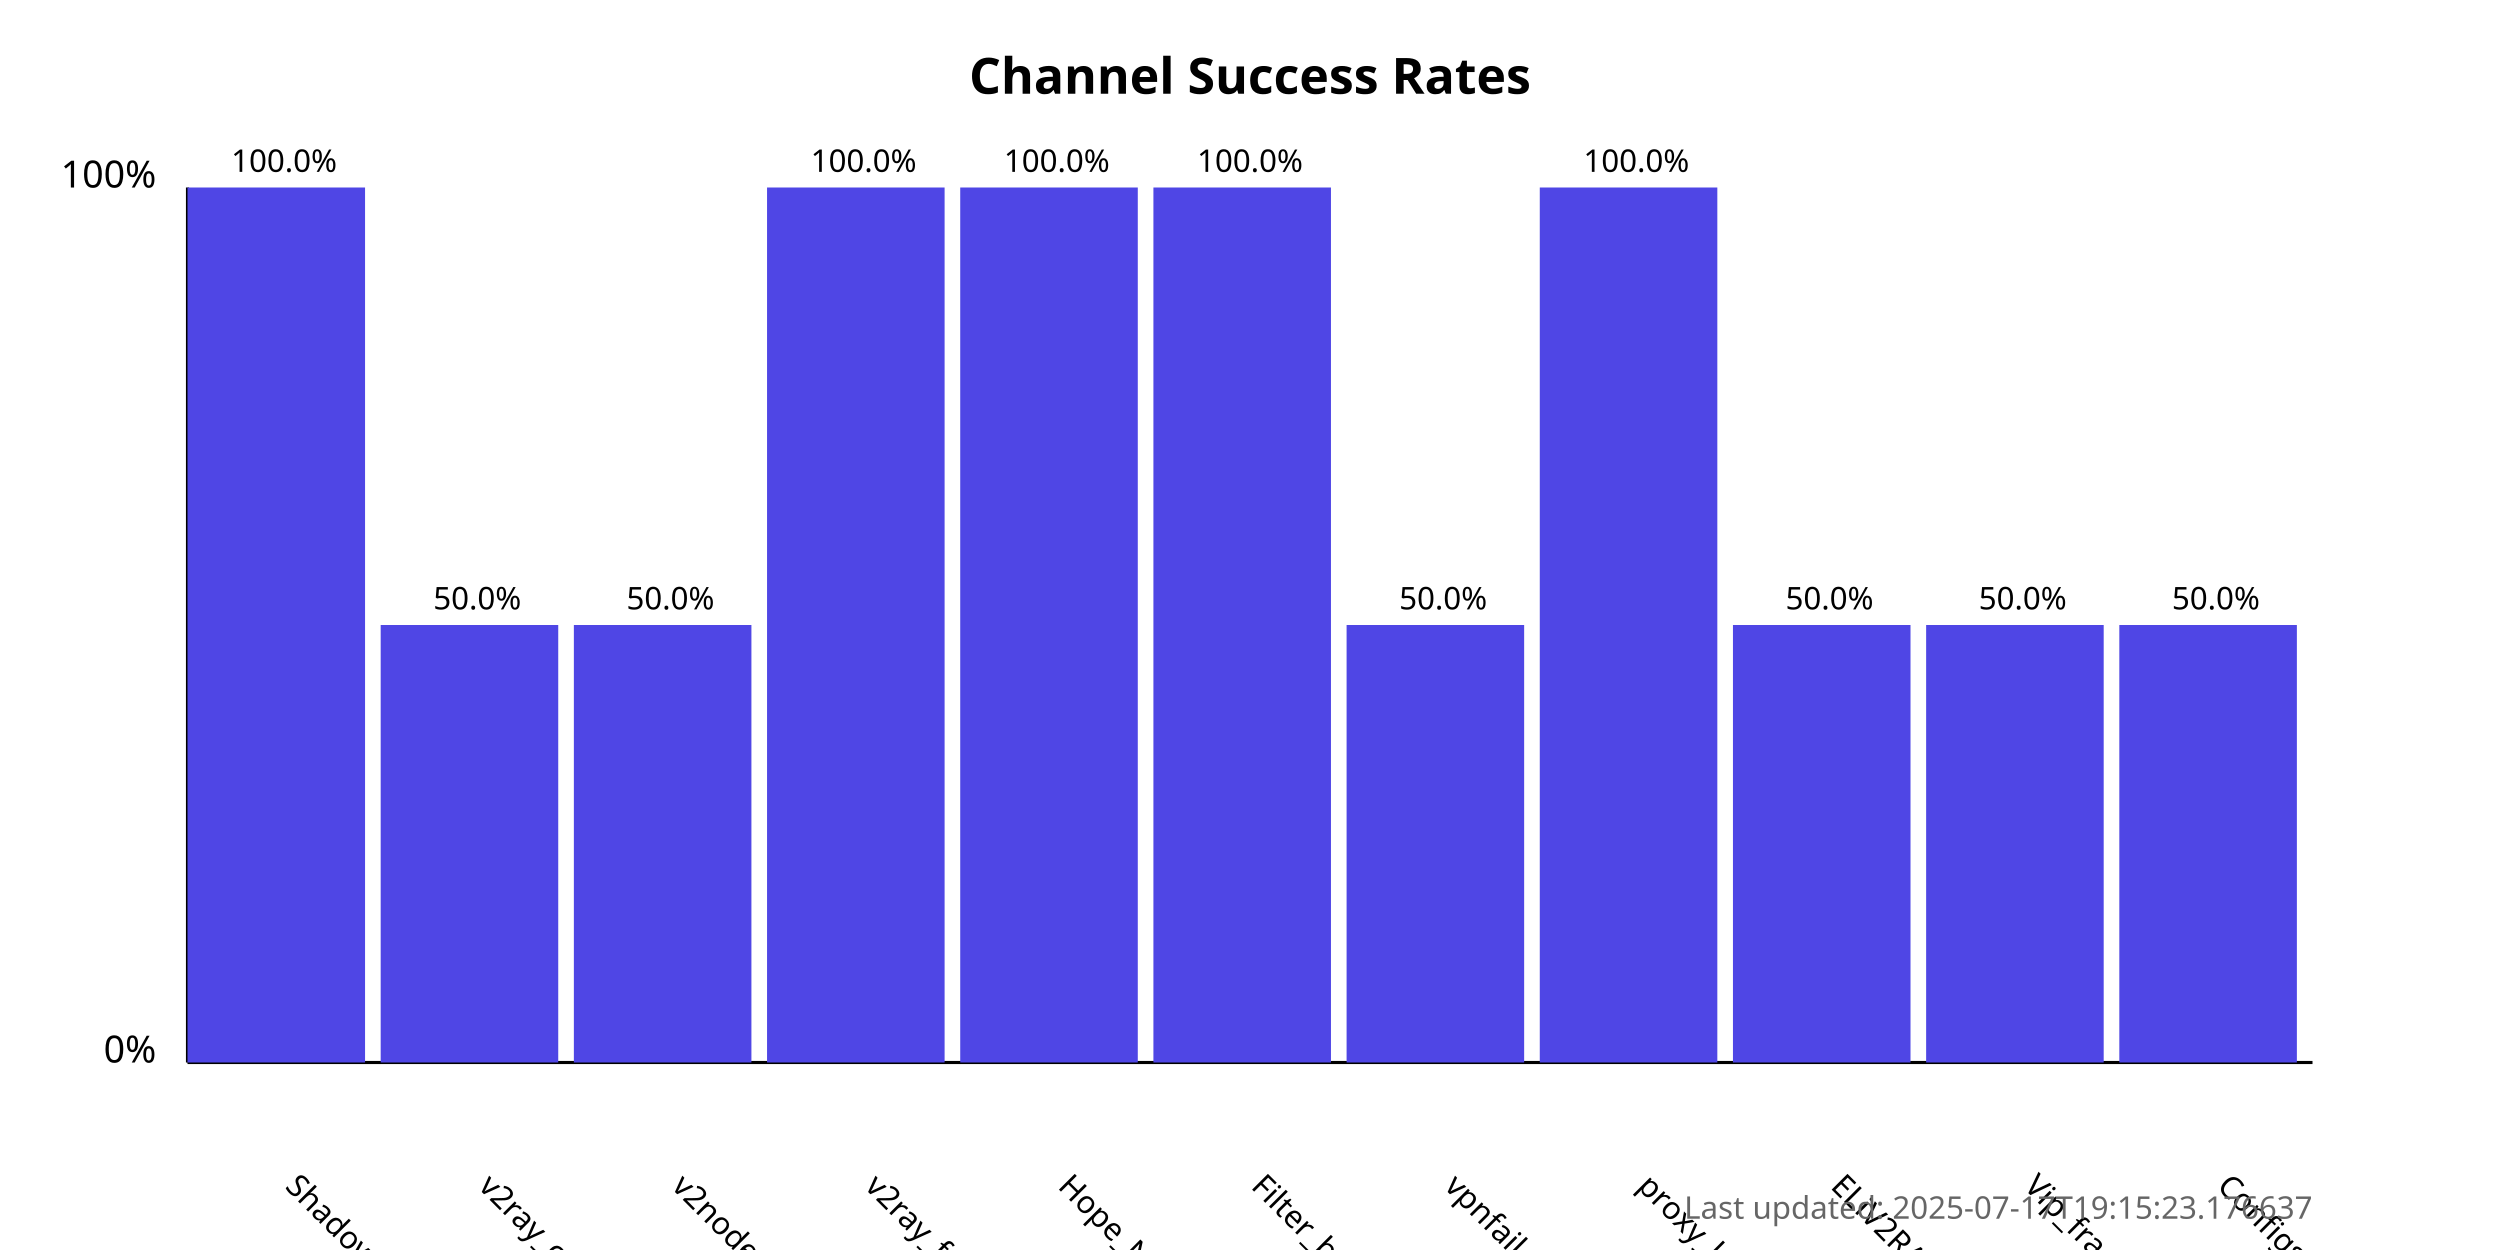
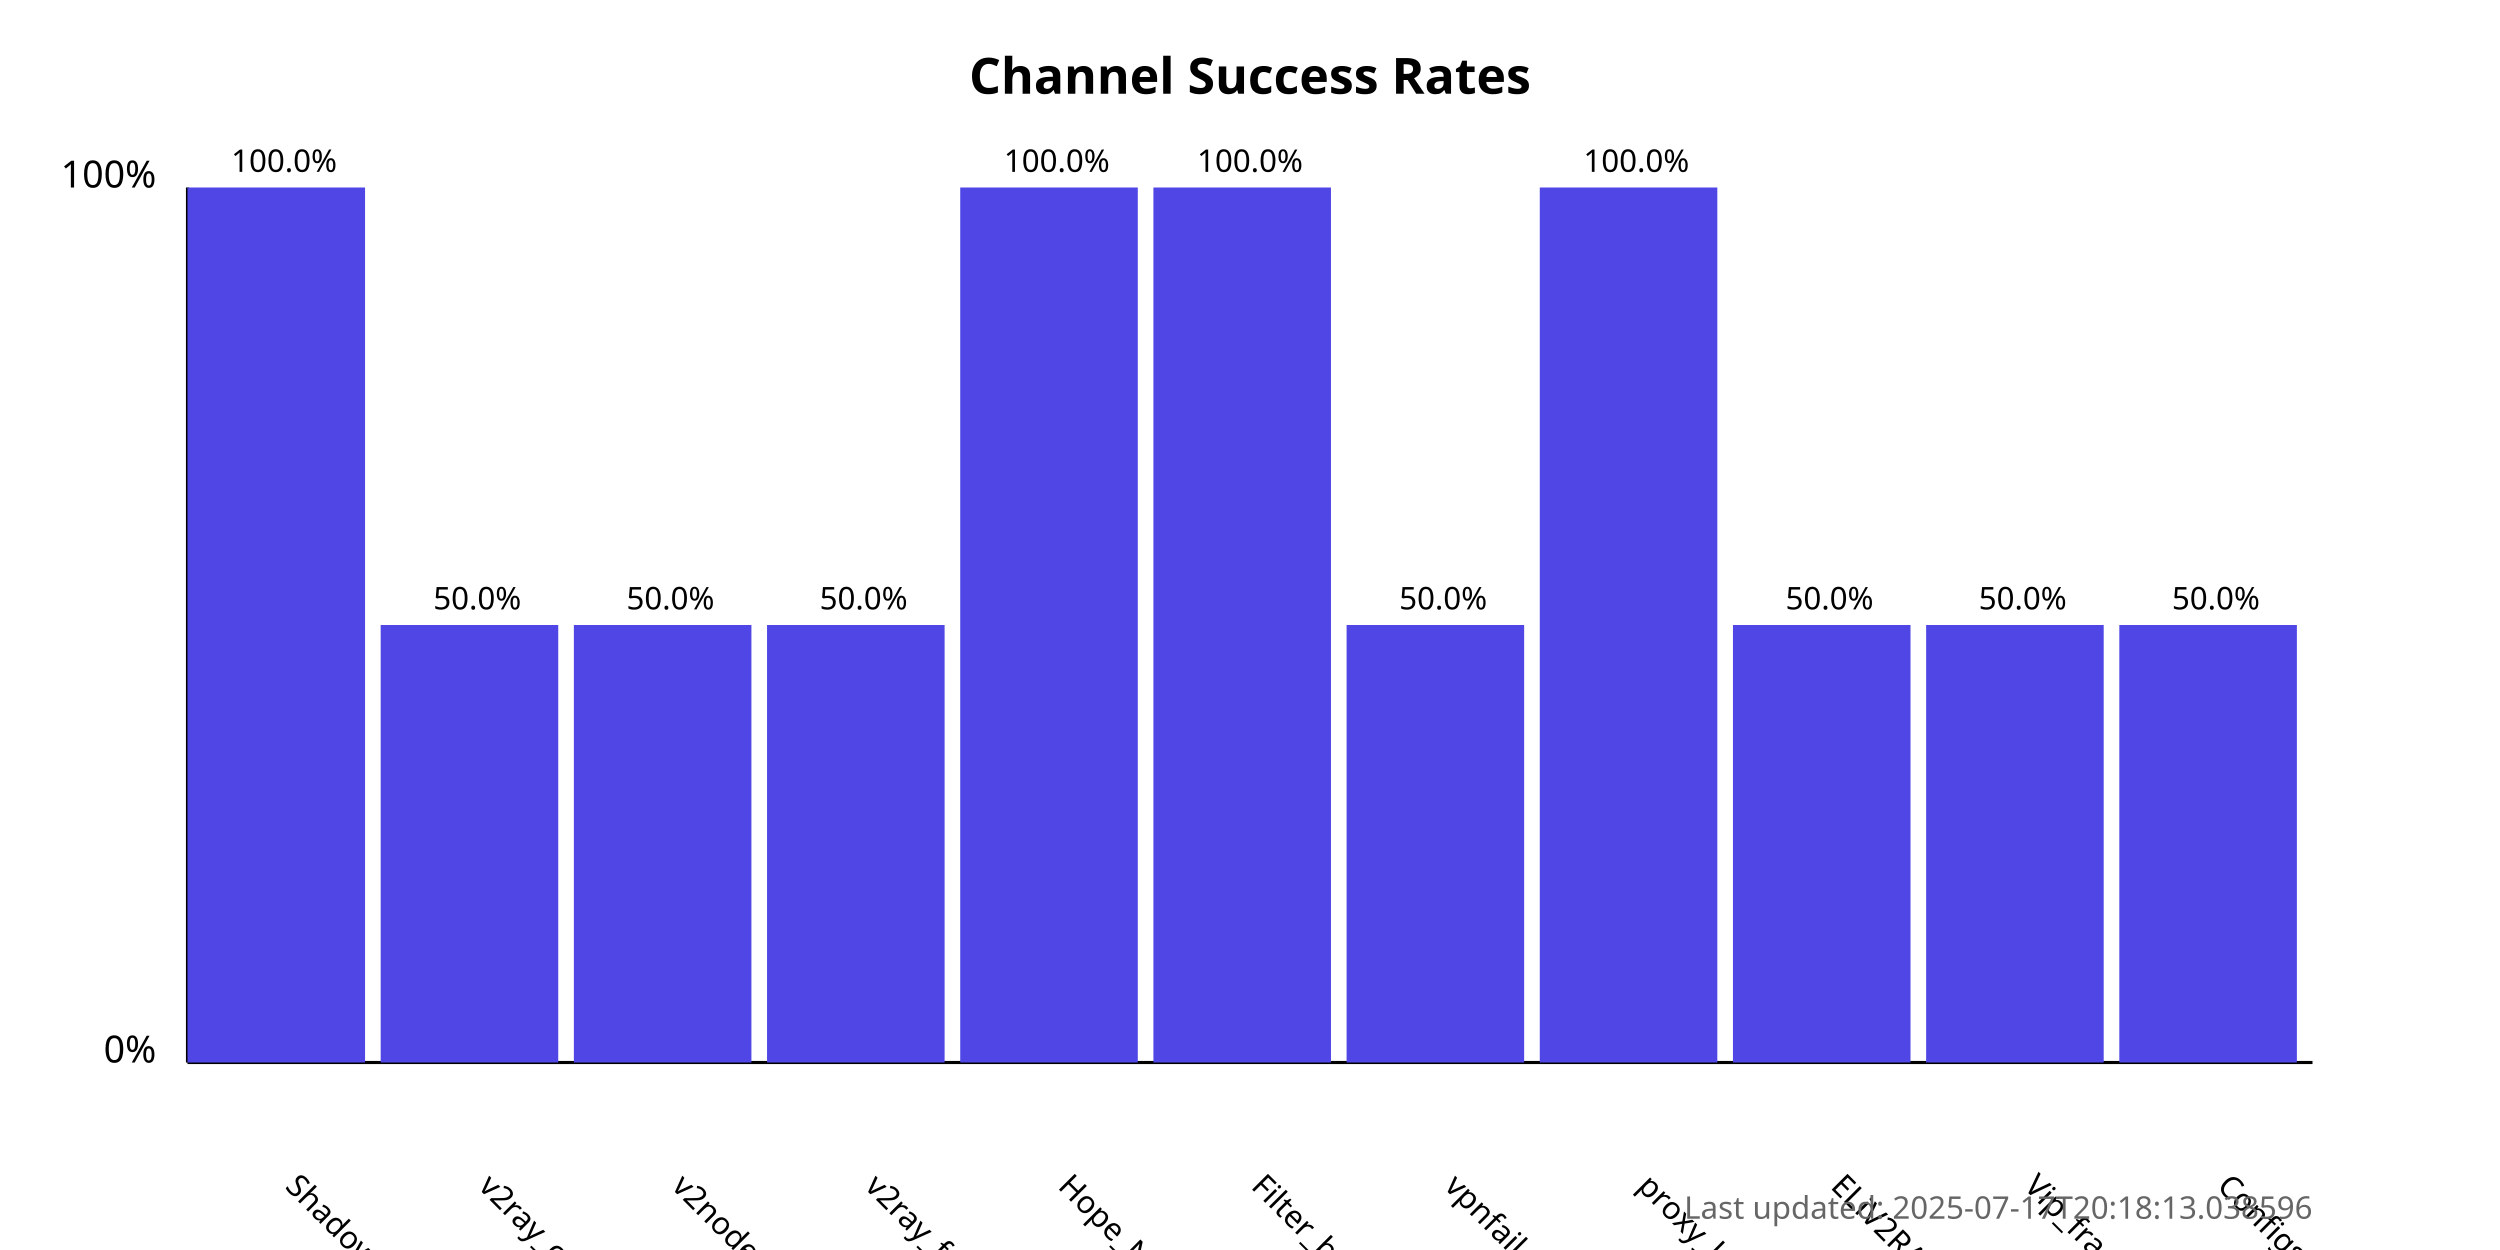
<svg xmlns="http://www.w3.org/2000/svg" width="800" height="400">
  <style>
            .chart-title { font: bold 16px sans-serif; }
            .axis-label { font: 12px sans-serif; }
            .tick-label { font: 10px sans-serif; }
            .bar { fill: #4f46e5; }
            .bar:hover { fill: #6366f1; }
            .timestamp { font: 10px sans-serif; fill: #666; }
        </style>
  <text x="400.0" y="30" text-anchor="middle" class="chart-title">
            Channel Success Rates
        </text>
  <line x1="60" y1="340" x2="60" y2="60" stroke="black" stroke-width="1" />
  <line x1="60" y1="340" x2="740" y2="340" stroke="black" stroke-width="1" />
  <text x="50" y="340" text-anchor="end" class="axis-label">0%</text>
  <text x="50" y="60" text-anchor="end" class="axis-label">100%</text>
  <g>
    <rect x="60" y="60.0" width="56.818" height="280.0" class="bar" />
    <text x="90.909" y="380" transform="rotate(45, 90.90909, 380)" text-anchor="start" class="tick-label">
                ShadowProxy66
            </text>
    <text x="90.909" y="55.0" text-anchor="middle" class="tick-label">
                100.0%
            </text>
  </g>
  <g>
    <rect x="121.818" y="200.0" width="56.818" height="140.0" class="bar" />
    <text x="152.727" y="380" transform="rotate(45, 152.7273, 380)" text-anchor="start" class="tick-label">
                v2ray_configs_pool
            </text>
    <text x="152.727" y="195.0" text-anchor="middle" class="tick-label">
                50.0%
            </text>
  </g>
  <g>
    <rect x="183.636" y="200.0" width="56.818" height="140.0" class="bar" />
    <text x="214.545" y="380" transform="rotate(45, 214.5455, 380)" text-anchor="start" class="tick-label">
                v2nodes
            </text>
    <text x="214.545" y="195.0" text-anchor="middle" class="tick-label">
                50.0%
            </text>
  </g>
  <g>
-     <rect x="245.455" y="60.0" width="56.818" height="280.0" class="bar" />
+     <rect x="245.455" y="200.0" width="56.818" height="140.0" class="bar" />
    <text x="276.364" y="380" transform="rotate(45, 276.3636, 380)" text-anchor="start" class="tick-label">
                v2ray_free_conf
            </text>
-     <text x="276.364" y="55.0" text-anchor="middle" class="tick-label">
-                 100.0%
+     <text x="276.364" y="195.0" text-anchor="middle" class="tick-label">
+                 50.0%
            </text>
  </g>
  <g>
    <rect x="307.273" y="60.0" width="56.818" height="280.0" class="bar" />
    <text x="338.182" y="380" transform="rotate(45, 338.1818, 380)" text-anchor="start" class="tick-label">
                Hope_Net
            </text>
    <text x="338.182" y="55.0" text-anchor="middle" class="tick-label">
                100.0%
            </text>
  </g>
  <g>
    <rect x="369.091" y="60.0" width="56.818" height="280.0" class="bar" />
    <text x="400.0" y="380" transform="rotate(45, 400.0, 380)" text-anchor="start" class="tick-label">
                Filter_breaker
            </text>
    <text x="400.0" y="55.0" text-anchor="middle" class="tick-label">
                100.0%
            </text>
  </g>
  <g>
    <rect x="430.909" y="200.0" width="56.818" height="140.0" class="bar" />
    <text x="461.818" y="380" transform="rotate(45, 461.8182, 380)" text-anchor="start" class="tick-label">
                vpnfail_vless
            </text>
    <text x="461.818" y="195.0" text-anchor="middle" class="tick-label">
                50.0%
            </text>
  </g>
  <g>
    <rect x="492.727" y="60.0" width="56.818" height="280.0" class="bar" />
    <text x="523.636" y="380" transform="rotate(45, 523.6364, 380)" text-anchor="start" class="tick-label">
                proxy_kafee
            </text>
    <text x="523.636" y="55.0" text-anchor="middle" class="tick-label">
                100.0%
            </text>
  </g>
  <g>
    <rect x="554.545" y="200.0" width="56.818" height="140.0" class="bar" />
    <text x="585.455" y="380" transform="rotate(45, 585.4545, 380)" text-anchor="start" class="tick-label">
                ELiV2RAY
            </text>
    <text x="585.455" y="195.0" text-anchor="middle" class="tick-label">
                50.0%
            </text>
  </g>
  <g>
    <rect x="616.364" y="200.0" width="56.818" height="140.0" class="bar" />
    <text x="647.273" y="380" transform="rotate(45, 647.2727, 380)" text-anchor="start" class="tick-label">
                Vip_fragment_v2ray
            </text>
    <text x="647.273" y="195.0" text-anchor="middle" class="tick-label">
                50.0%
            </text>
  </g>
  <g>
    <rect x="678.182" y="200.0" width="56.818" height="140.0" class="bar" />
    <text x="709.091" y="380" transform="rotate(45, 709.0909, 380)" text-anchor="start" class="tick-label">
                ConfigsHubPlus
            </text>
    <text x="709.091" y="195.0" text-anchor="middle" class="tick-label">
                50.0%
            </text>
  </g>
  <text x="740" y="390" text-anchor="end" class="timestamp">
-             Last updated: 2025-07-17T19:15:23.176637
+             Last updated: 2025-07-17T20:18:13.038596
        </text>
</svg>
